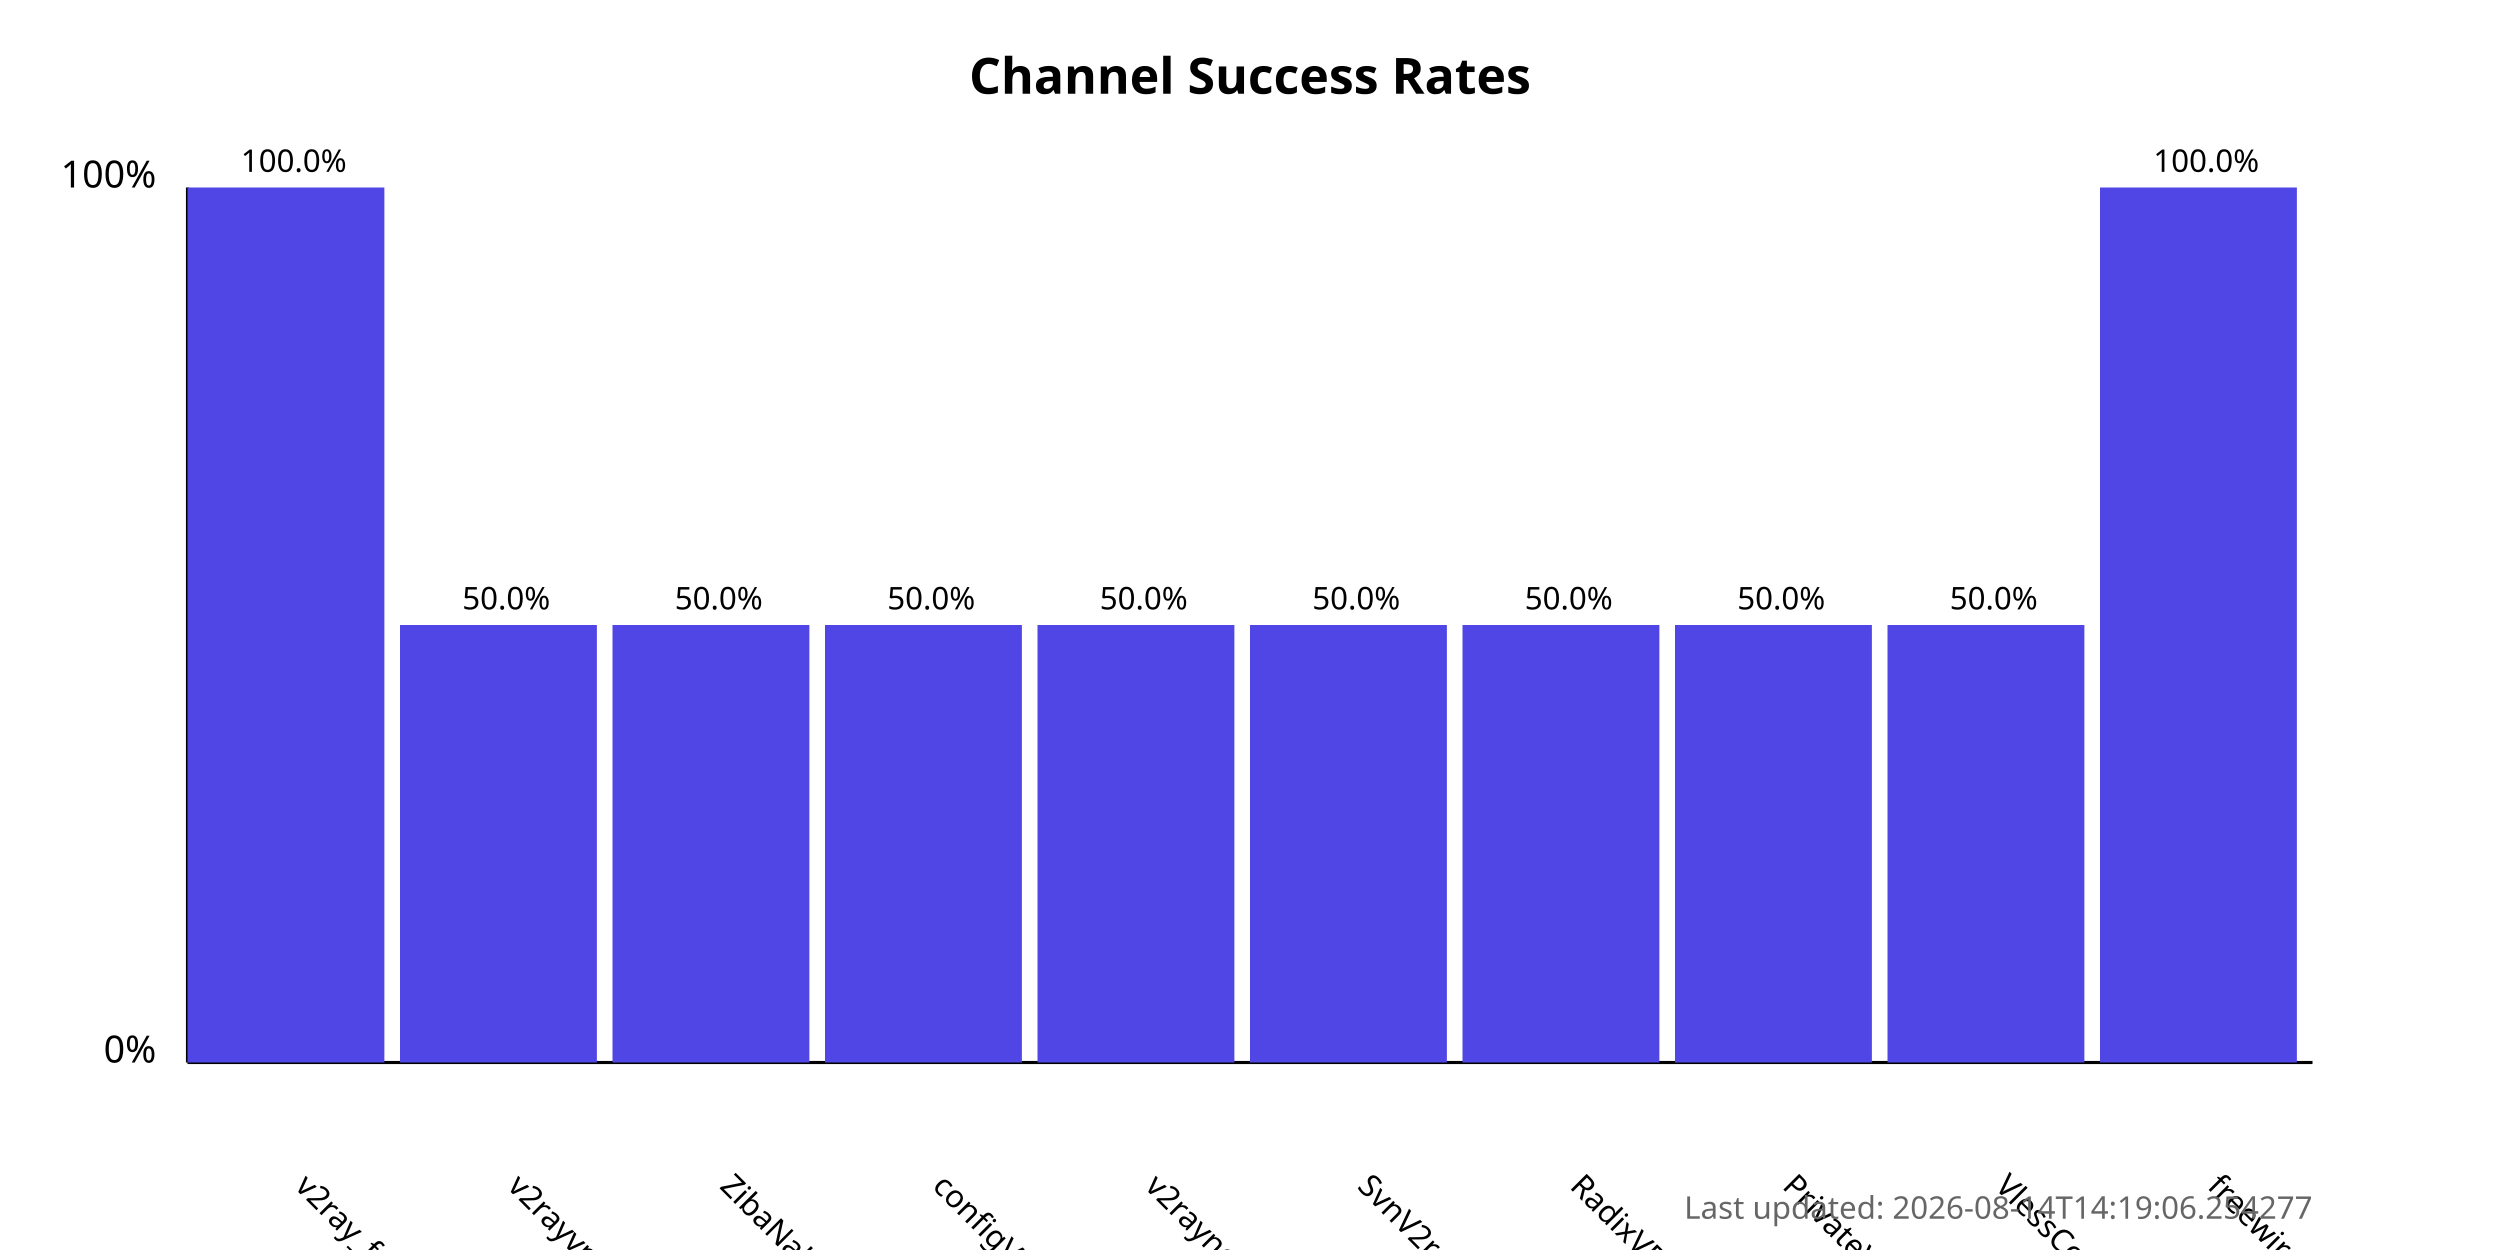
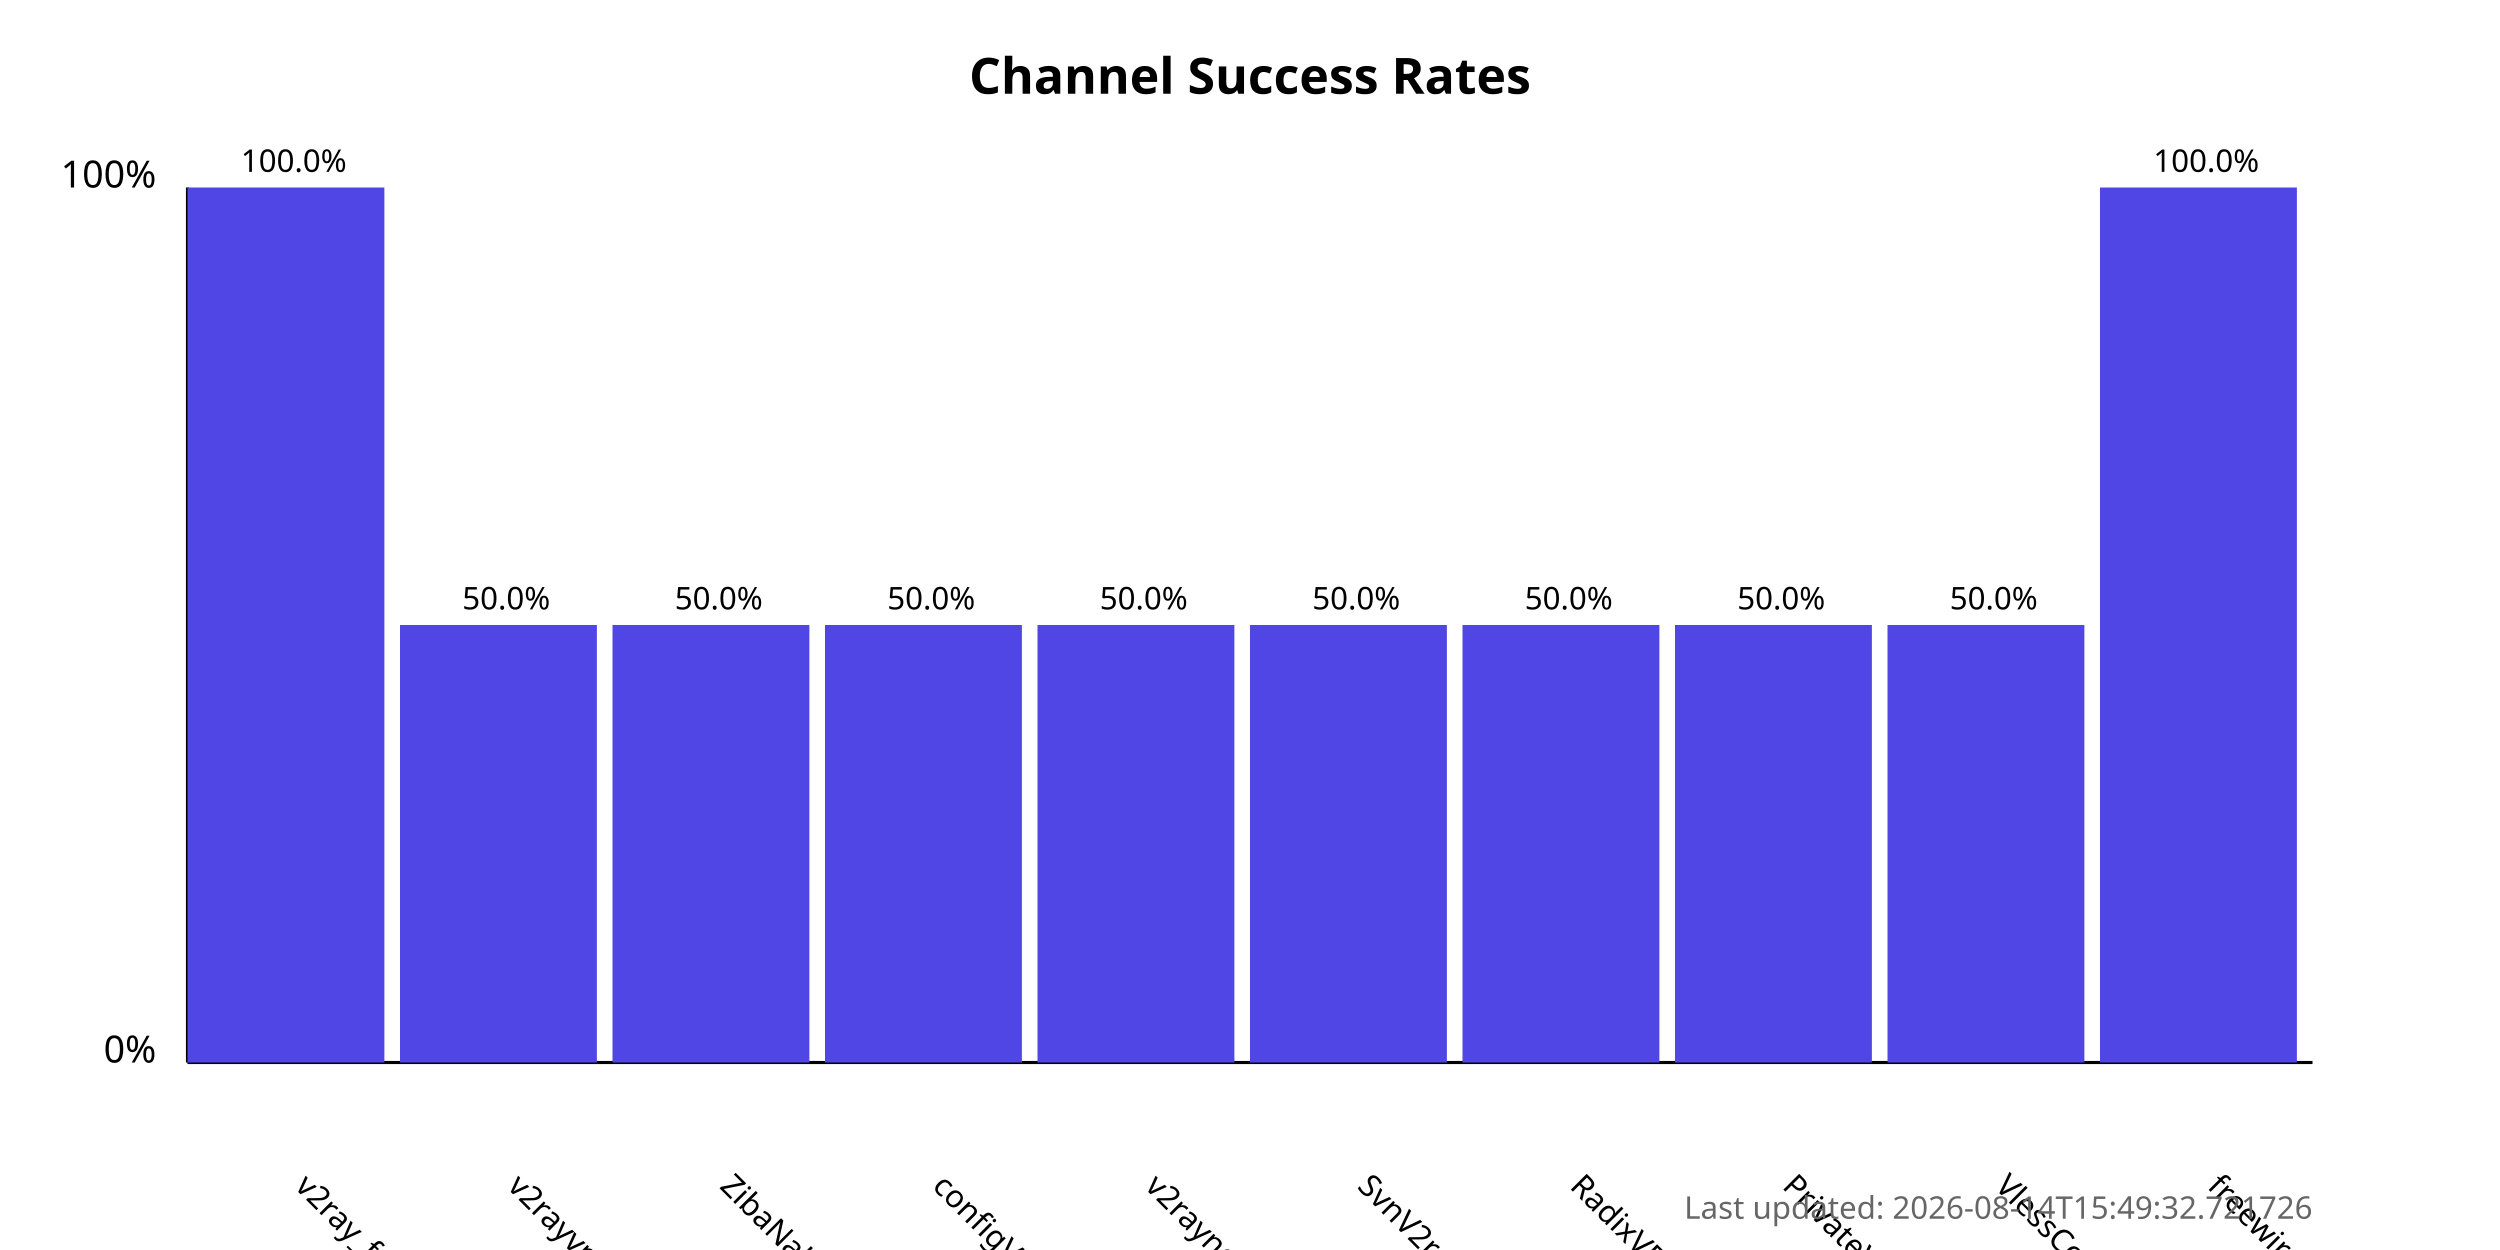
<svg xmlns="http://www.w3.org/2000/svg" width="800" height="400">
  <style>
            .chart-title { font: bold 16px sans-serif; }
            .axis-label { font: 12px sans-serif; }
            .tick-label { font: 10px sans-serif; }
            .bar { fill: #4f46e5; }
            .bar:hover { fill: #6366f1; }
            .timestamp { font: 10px sans-serif; fill: #666; }
        </style>
  <text x="400.0" y="30" text-anchor="middle" class="chart-title">
            Channel Success Rates
        </text>
  <line x1="60" y1="340" x2="60" y2="60" stroke="black" stroke-width="1" />
  <line x1="60" y1="340" x2="740" y2="340" stroke="black" stroke-width="1" />
  <text x="50" y="340" text-anchor="end" class="axis-label">0%</text>
  <text x="50" y="60" text-anchor="end" class="axis-label">100%</text>
  <g>
    <rect x="60" y="60.0" width="63.0" height="280.0" class="bar" />
    <text x="94.0" y="380" transform="rotate(45, 94.0, 380)" text-anchor="start" class="tick-label">
                v2ray_free_conf
            </text>
    <text x="94.0" y="55.0" text-anchor="middle" class="tick-label">
                100.0%
            </text>
  </g>
  <g>
    <rect x="128.0" y="200.0" width="63.0" height="140.0" class="bar" />
    <text x="162.0" y="380" transform="rotate(45, 162.0, 380)" text-anchor="start" class="tick-label">
                v2rayvpno
            </text>
    <text x="162.0" y="195.0" text-anchor="middle" class="tick-label">
                50.0%
            </text>
  </g>
  <g>
    <rect x="196.0" y="200.0" width="63.0" height="140.0" class="bar" />
    <text x="230.0" y="380" transform="rotate(45, 230.0, 380)" text-anchor="start" class="tick-label">
                ZibaNabz
            </text>
    <text x="230.0" y="195.0" text-anchor="middle" class="tick-label">
                50.0%
            </text>
  </g>
  <g>
    <rect x="264.0" y="200.0" width="63.0" height="140.0" class="bar" />
    <text x="298.0" y="380" transform="rotate(45, 298.0, 380)" text-anchor="start" class="tick-label">
                configV2rayForFree
            </text>
    <text x="298.0" y="195.0" text-anchor="middle" class="tick-label">
                50.0%
            </text>
  </g>
  <g>
    <rect x="332.0" y="200.0" width="63.0" height="140.0" class="bar" />
    <text x="366.0" y="380" transform="rotate(45, 366.0, 380)" text-anchor="start" class="tick-label">
                v2rayngvpn
            </text>
    <text x="366.0" y="195.0" text-anchor="middle" class="tick-label">
                50.0%
            </text>
  </g>
  <g>
    <rect x="400.0" y="200.0" width="63.0" height="140.0" class="bar" />
    <text x="434.0" y="380" transform="rotate(45, 434.0, 380)" text-anchor="start" class="tick-label">
                SvnV2ray
            </text>
    <text x="434.0" y="195.0" text-anchor="middle" class="tick-label">
                50.0%
            </text>
  </g>
  <g>
    <rect x="468.0" y="200.0" width="63.0" height="140.0" class="bar" />
    <text x="502.0" y="380" transform="rotate(45, 502.0, 380)" text-anchor="start" class="tick-label">
                RadixVPN
            </text>
    <text x="502.0" y="195.0" text-anchor="middle" class="tick-label">
                50.0%
            </text>
  </g>
  <g>
    <rect x="536.0" y="200.0" width="63.0" height="140.0" class="bar" />
    <text x="570.0" y="380" transform="rotate(45, 570.0, 380)" text-anchor="start" class="tick-label">
                PrivateVPNs
            </text>
    <text x="570.0" y="195.0" text-anchor="middle" class="tick-label">
                50.0%
            </text>
  </g>
  <g>
    <rect x="604.0" y="200.0" width="63.0" height="140.0" class="bar" />
    <text x="638.0" y="380" transform="rotate(45, 638.0, 380)" text-anchor="start" class="tick-label">
                VlessConfig
            </text>
    <text x="638.0" y="195.0" text-anchor="middle" class="tick-label">
                50.0%
            </text>
  </g>
  <g>
    <rect x="672.0" y="60.0" width="63.0" height="280.0" class="bar" />
    <text x="706.0" y="380" transform="rotate(45, 706.0, 380)" text-anchor="start" class="tick-label">
                freewireguard
            </text>
    <text x="706.0" y="55.0" text-anchor="middle" class="tick-label">
                100.0%
            </text>
  </g>
  <text x="740" y="390" text-anchor="end" class="timestamp">
-             Last updated: 2026-08-14T14:19:06.254277
+             Last updated: 2026-08-14T15:49:32.721726
        </text>
</svg>
